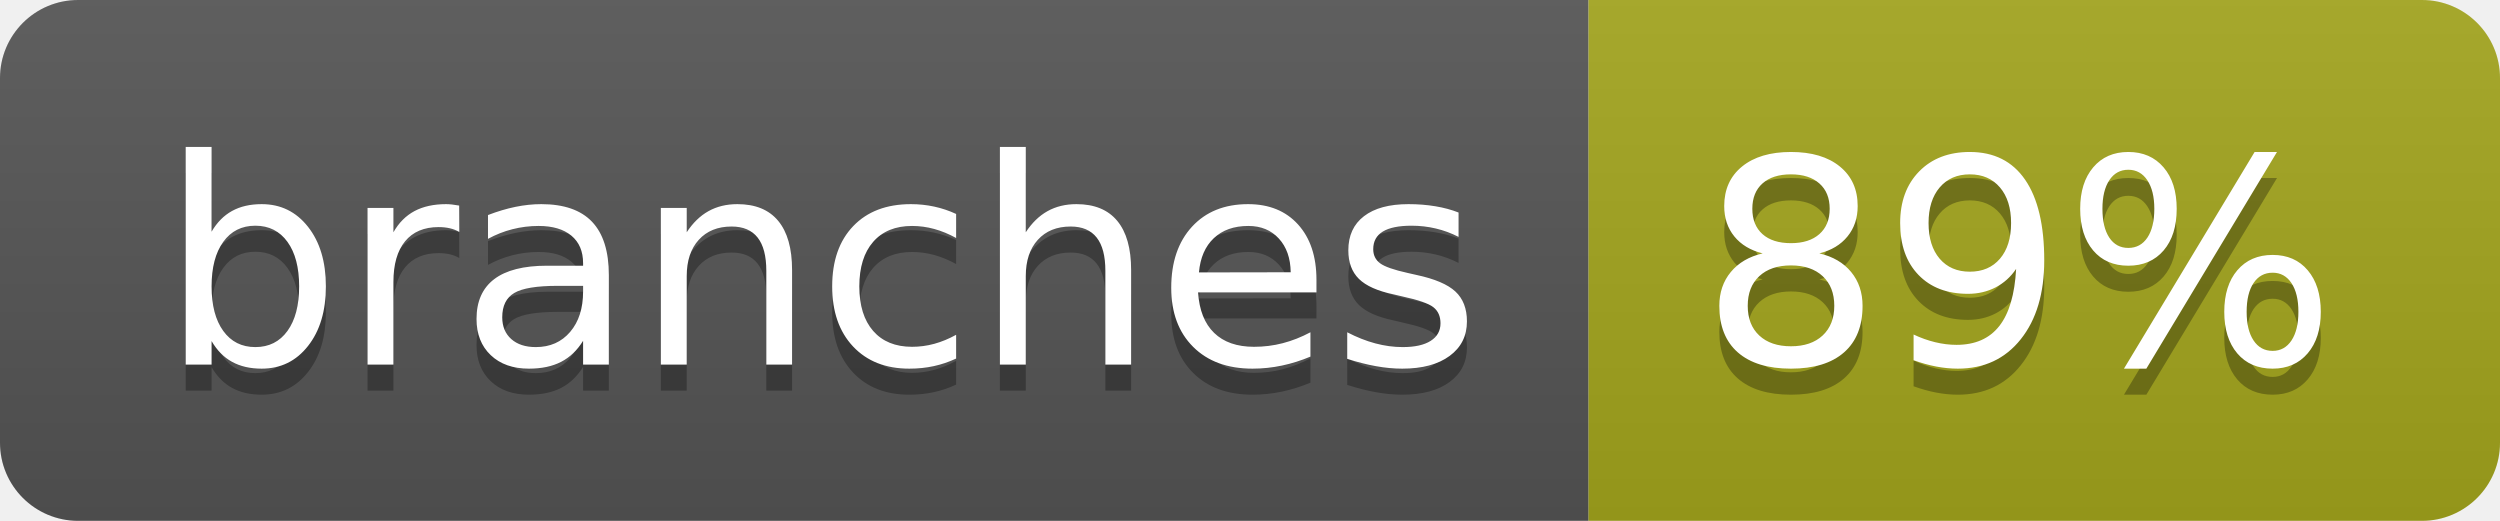
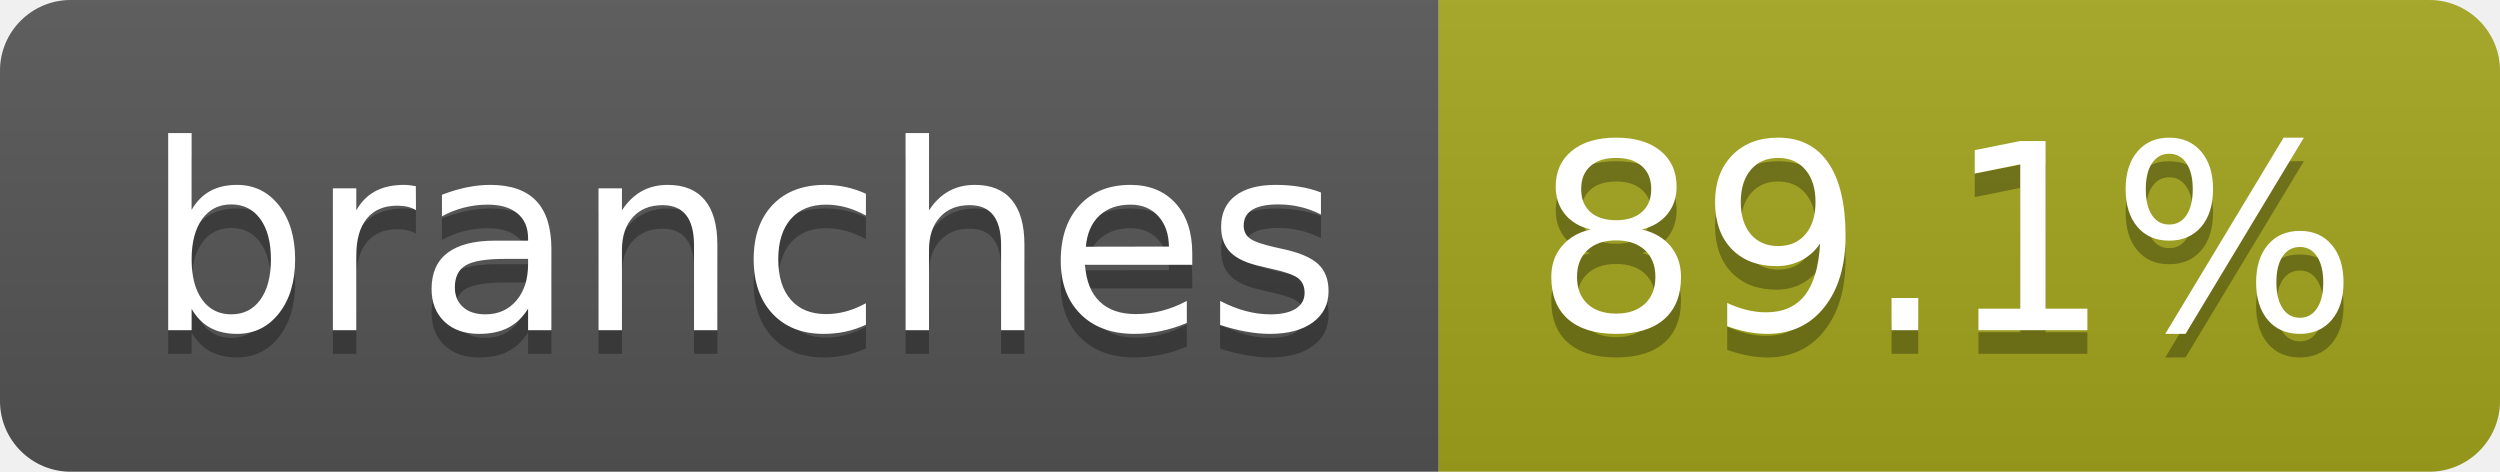
- <svg xmlns="http://www.w3.org/2000/svg" width="96" height="20" role="img" aria-label="branches: 89%">
+ <svg xmlns="http://www.w3.org/2000/svg" width="106" height="20" role="img" aria-label="branches: 89.1%">
  <linearGradient id="s" x2="0" y2="100%">
    <stop offset="0" stop-color="#bbb" stop-opacity=".1" />
    <stop offset="1" stop-opacity=".1" />
  </linearGradient>
  <clipPath id="r">
-     <rect width="96" height="20" rx="3" fill="#fff" />
+     <rect width="106" height="20" rx="3" fill="#fff" />
  </clipPath>
  <g clip-path="url(#r)">
    <rect width="61" height="20" fill="#555" />
-     <rect x="61" width="35" height="20" fill="#a4a61d" />
-     <rect width="96" height="20" fill="url(#s)" />
+     <rect x="61" width="45" height="20" fill="#a4a61d" />
+     <rect width="106" height="20" fill="url(#s)" />
  </g>
  <g fill="#fff" text-anchor="middle" font-family="Verdana,Geneva,DejaVu Sans,sans-serif" text-rendering="geometricPrecision" font-size="110">
    <text aria-hidden="true" x="315" y="150" fill="#010101" fill-opacity=".3" transform="scale(.1)" textLength="507">branches</text>
    <text x="315" y="140" transform="scale(.1)" fill="#fff" textLength="507">branches</text>
-     <text aria-hidden="true" x="775" y="150" fill="#010101" fill-opacity=".3" transform="scale(.1)" textLength="245">89%</text>
-     <text x="775" y="140" transform="scale(.1)" fill="#fff" textLength="245">89%</text>
+     <text aria-hidden="true" x="825" y="150" fill="#010101" fill-opacity=".3" transform="scale(.1)" textLength="350">89.1%</text>
+     <text x="825" y="140" transform="scale(.1)" fill="#fff" textLength="350">89.1%</text>
  </g>
</svg>
